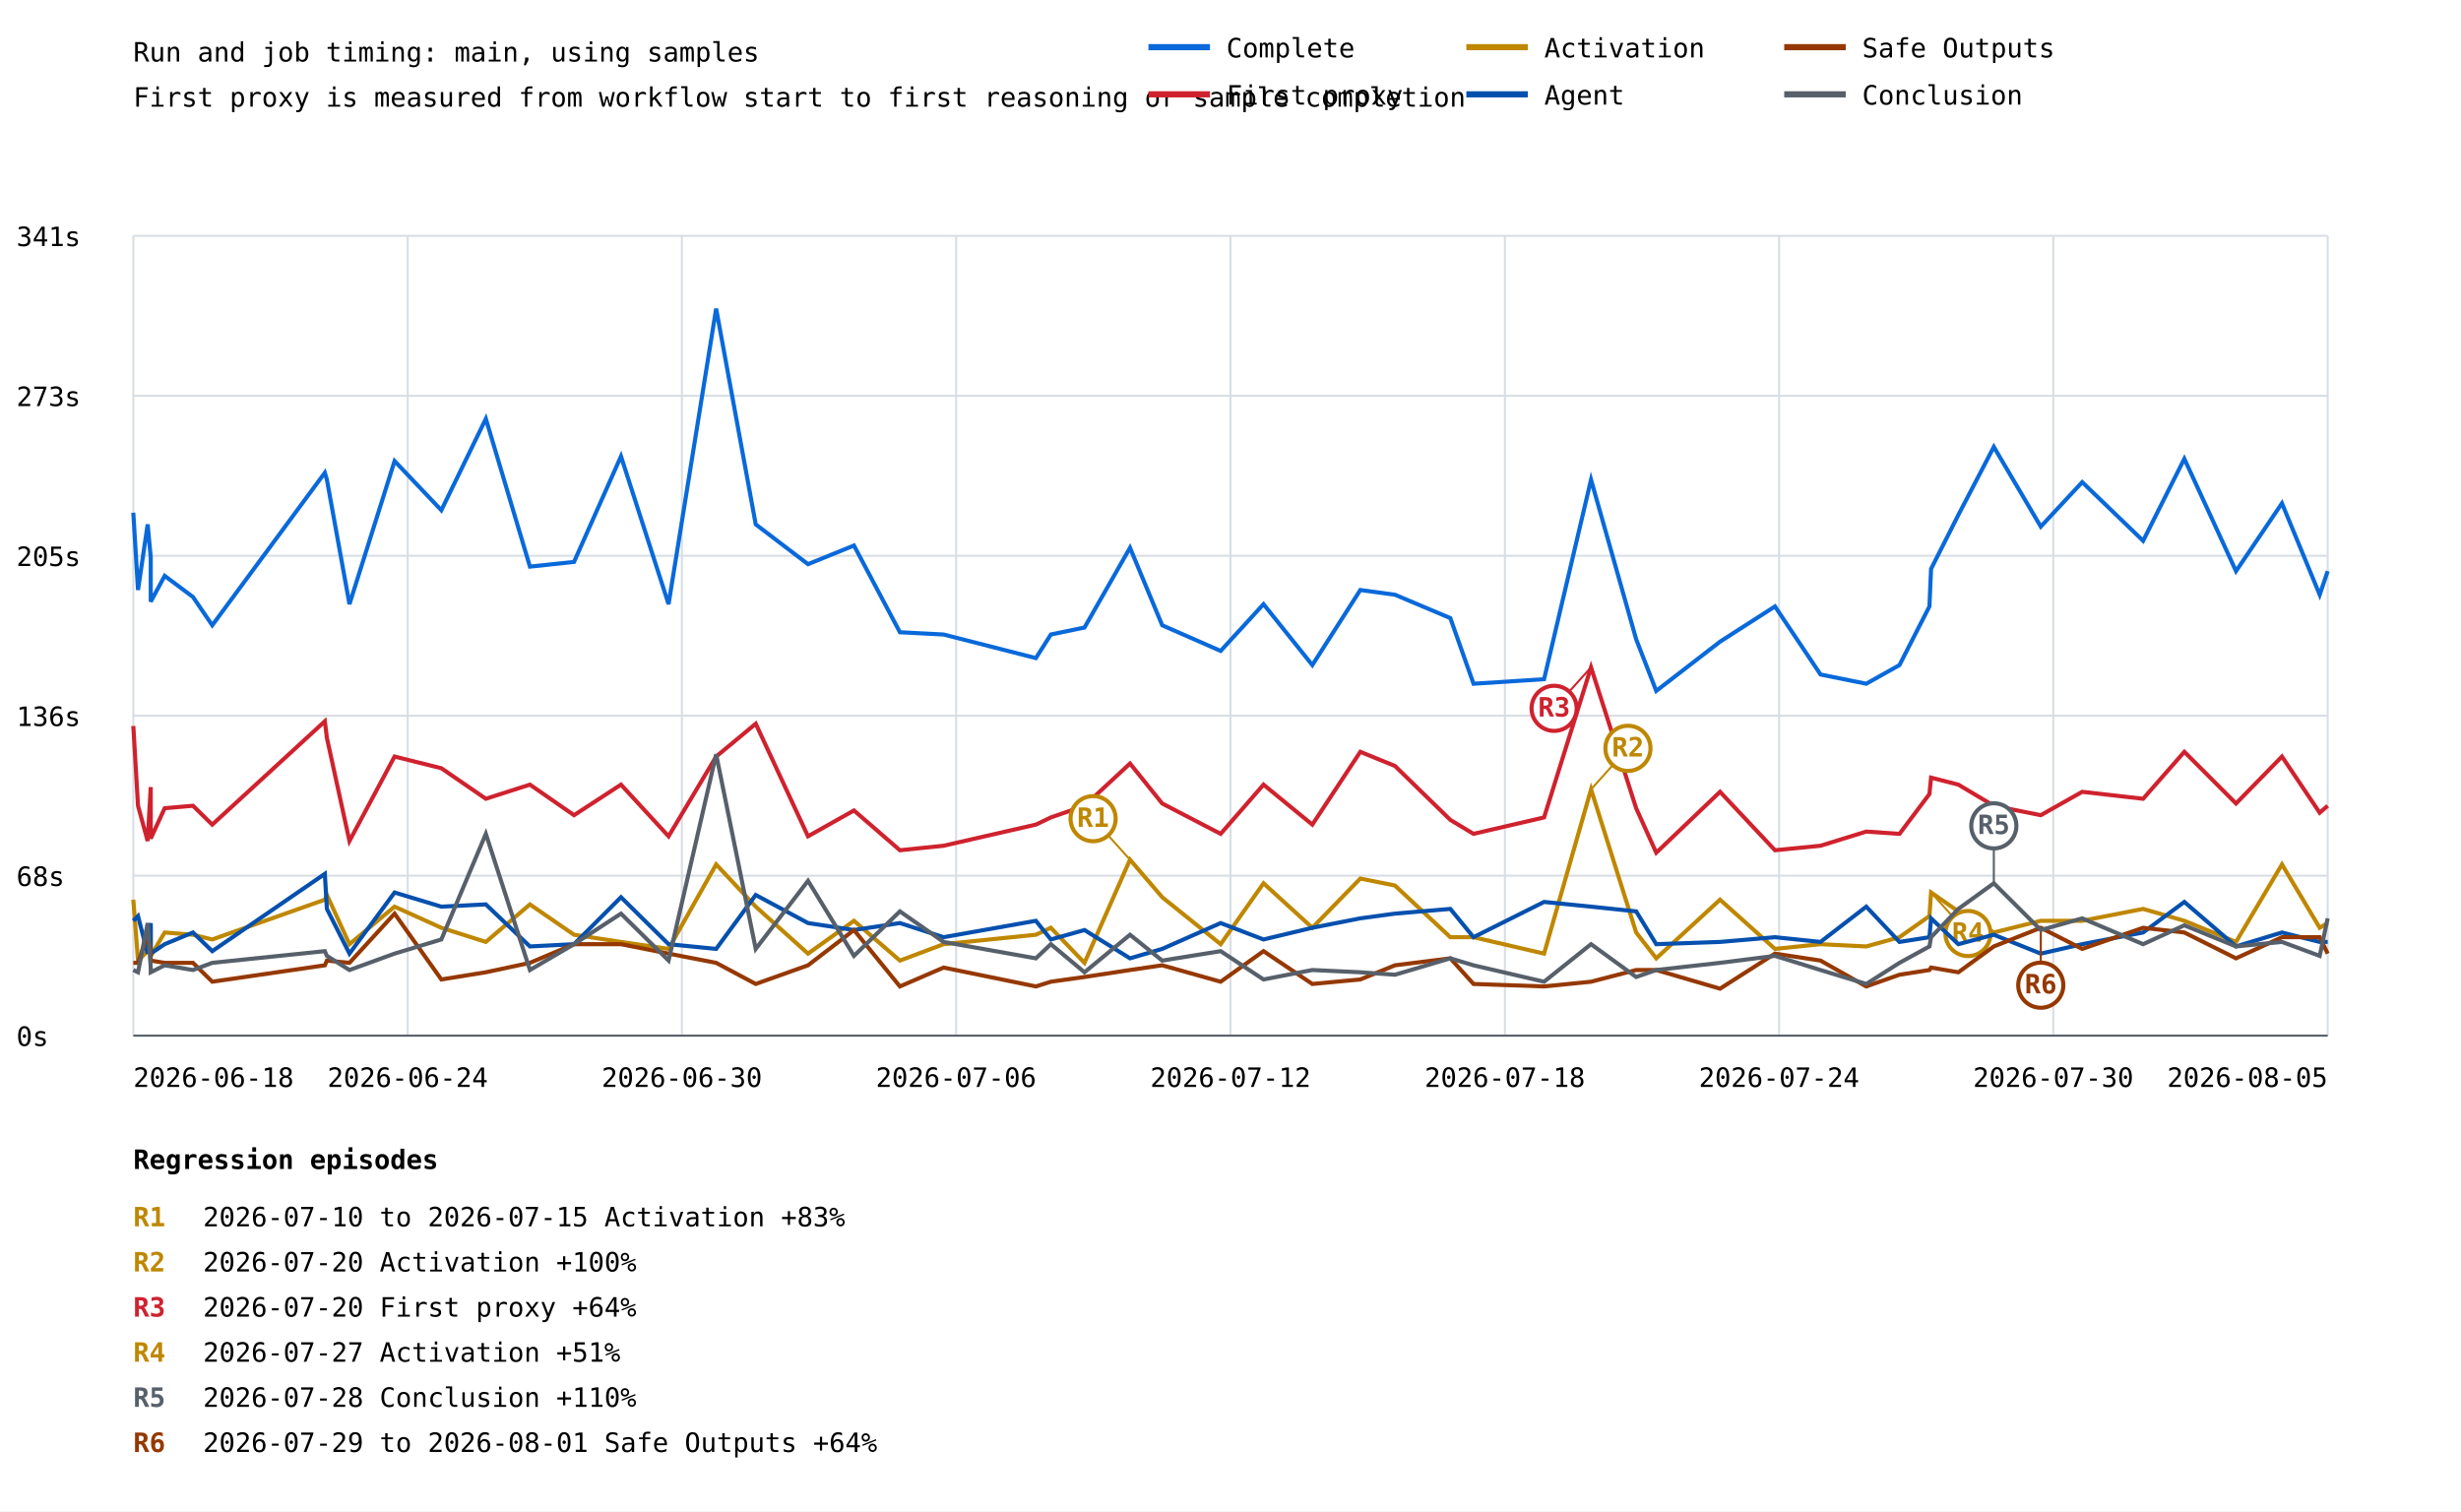
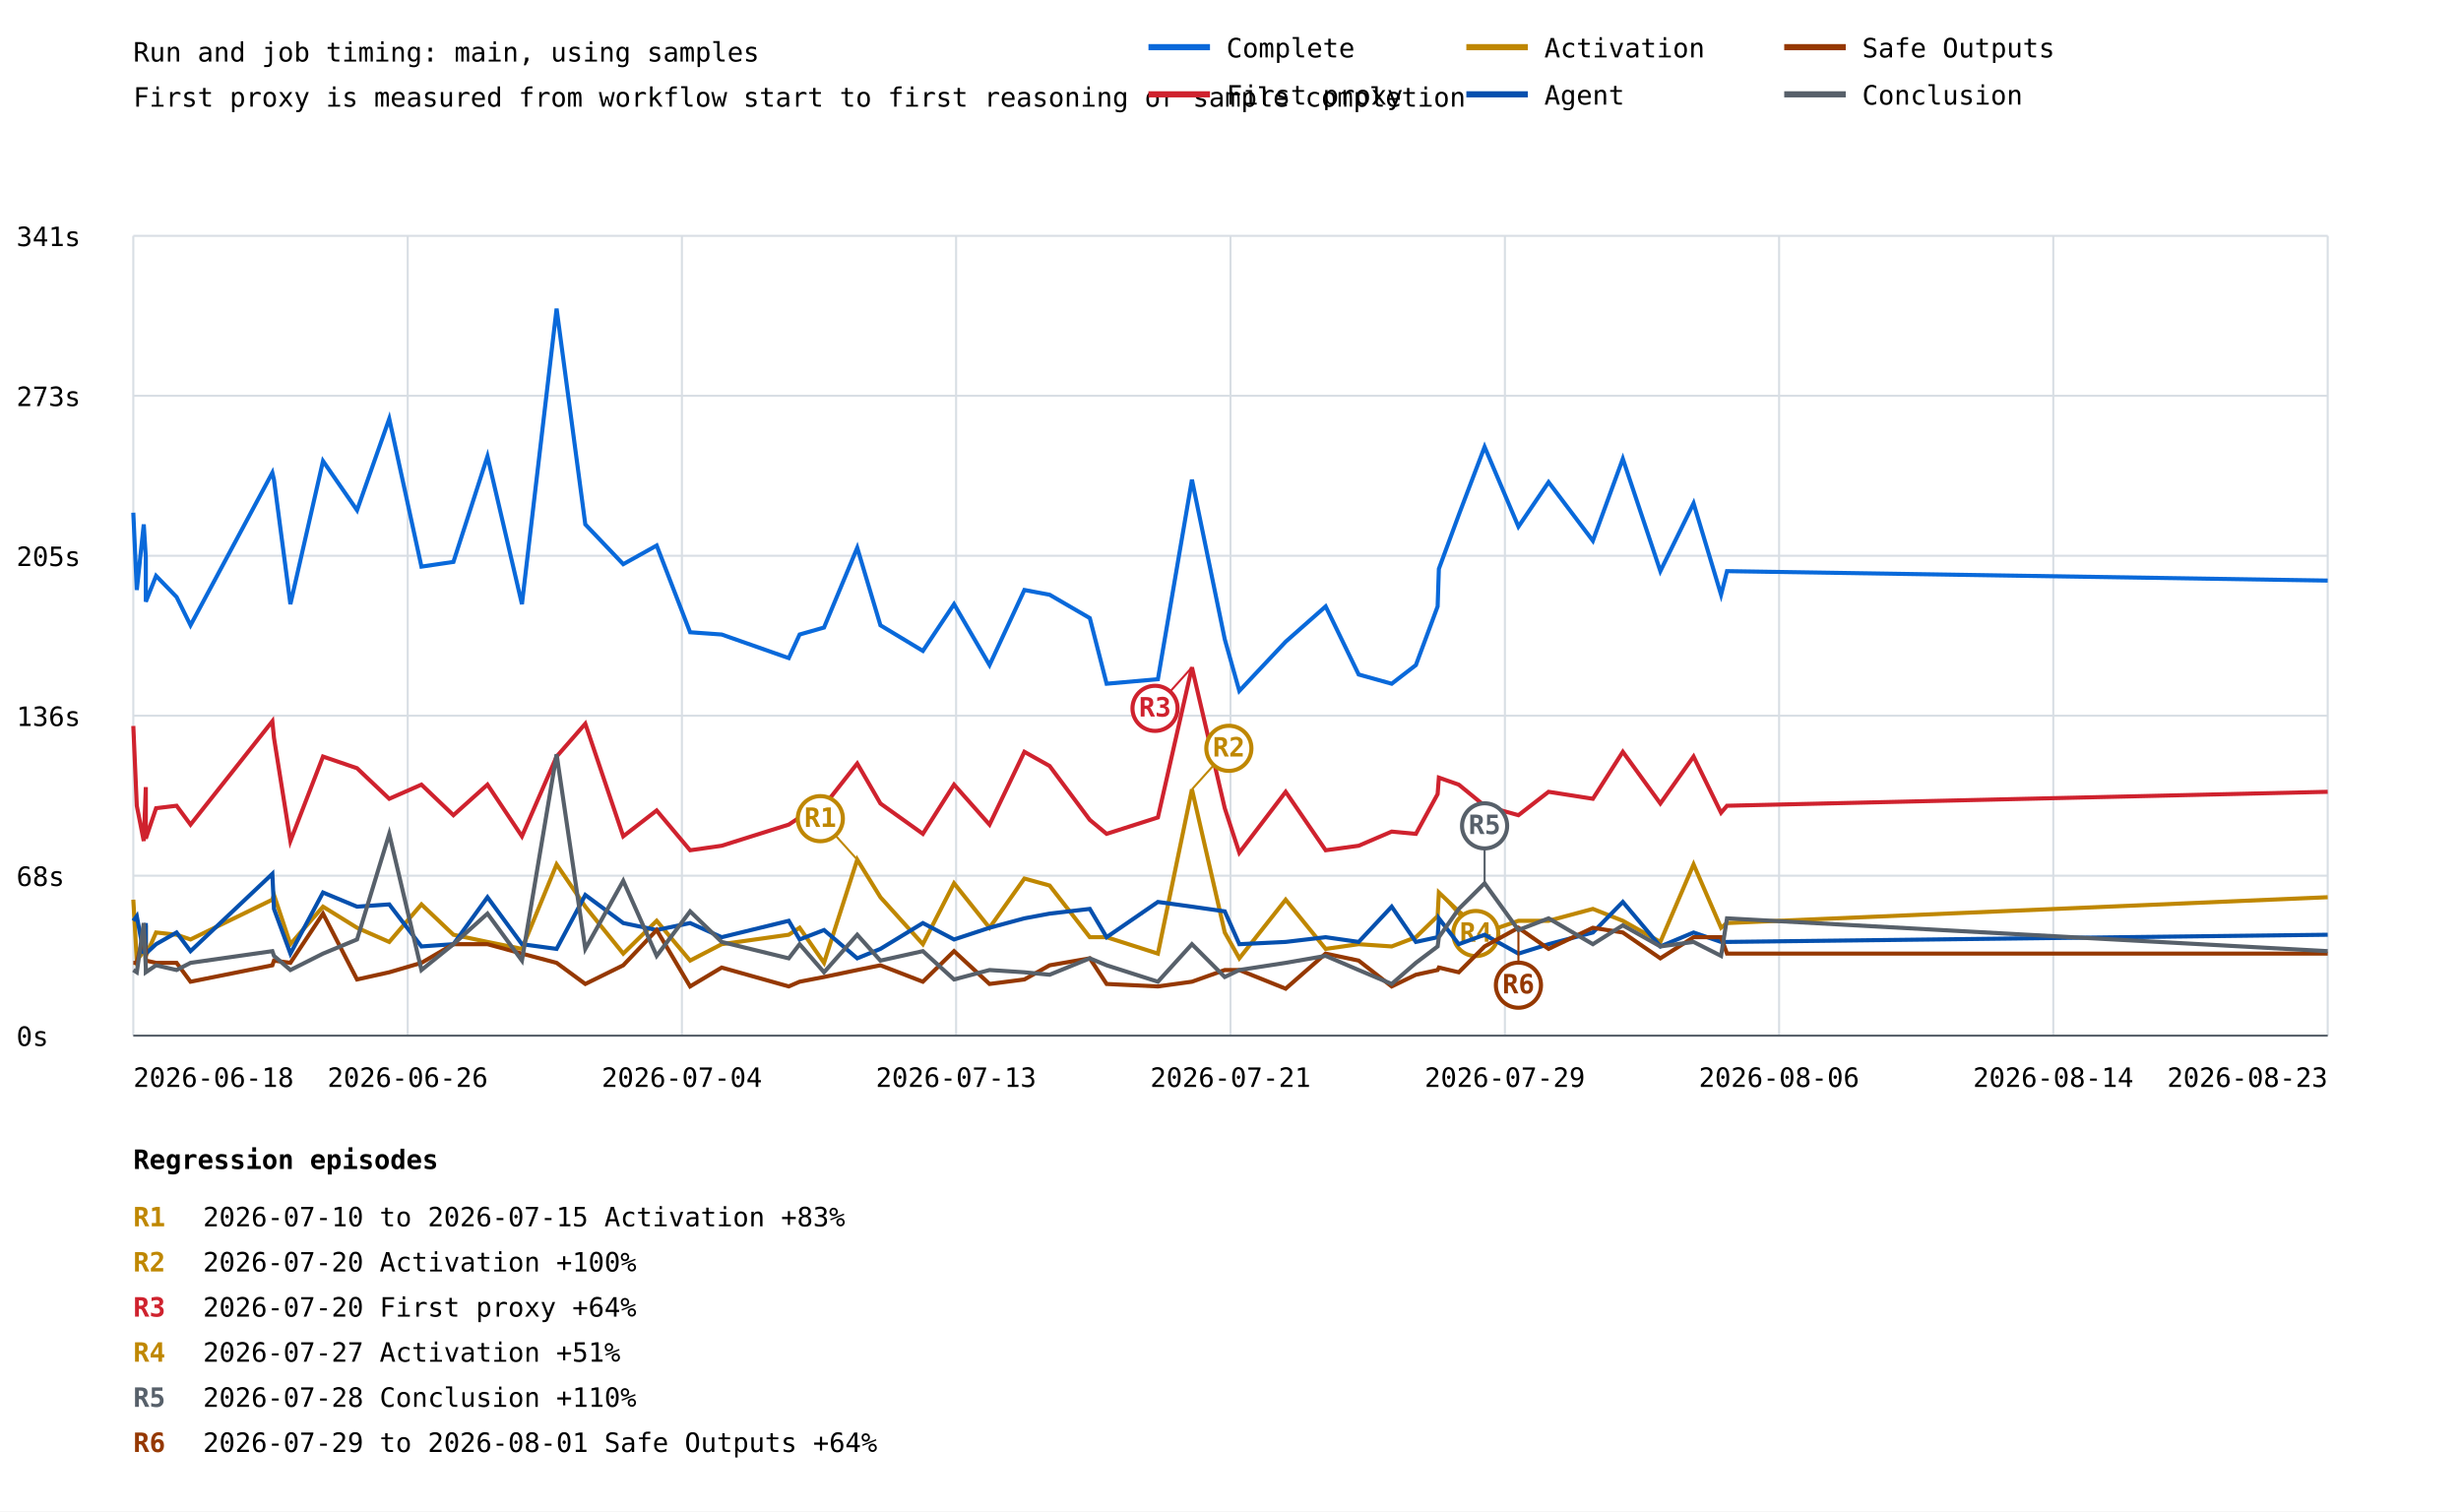
<svg xmlns="http://www.w3.org/2000/svg" width="1200" height="737" viewBox="0 0 1200 737">
  <rect width="100%" height="100%" fill="white" />
  <style>text{font-family:ui-monospace,monospace;font-size:13px}.axis{stroke:#57606a;stroke-width:1}.grid{stroke:#d8dee4;stroke-width:1}</style>
  <text x="65" y="30" font-size="20">Run and job timing: main, using samples</text>
  <text x="65" y="52">First proxy is measured from workflow start to first reasoning or sample completion</text>
  <line class="grid" x1="65" y1="505.0" x2="1135" y2="505.0" />
  <text x="8" y="510.0">0s</text>
  <line class="grid" x1="65" y1="427.0" x2="1135" y2="427.0" />
  <text x="8" y="432.0">68s</text>
  <line class="grid" x1="65" y1="349.0" x2="1135" y2="349.0" />
  <text x="8" y="354.0">136s</text>
  <line class="grid" x1="65" y1="271.0" x2="1135" y2="271.0" />
  <text x="8" y="276.0">205s</text>
  <line class="grid" x1="65" y1="193.0" x2="1135" y2="193.0" />
  <text x="8" y="198.0">273s</text>
  <line class="grid" x1="65" y1="115.0" x2="1135" y2="115.0" />
  <text x="8" y="120.0">341s</text>
  <line class="grid" x1="65.0" y1="115" x2="65.0" y2="505" />
  <line class="grid" x1="198.8" y1="115" x2="198.8" y2="505" />
  <line class="grid" x1="332.5" y1="115" x2="332.5" y2="505" />
  <line class="grid" x1="466.2" y1="115" x2="466.2" y2="505" />
  <line class="grid" x1="600.0" y1="115" x2="600.0" y2="505" />
  <line class="grid" x1="733.8" y1="115" x2="733.8" y2="505" />
  <line class="grid" x1="867.5" y1="115" x2="867.5" y2="505" />
  <line class="grid" x1="1001.2" y1="115" x2="1001.2" y2="505" />
  <line class="grid" x1="1135.0" y1="115" x2="1135.0" y2="505" />
-   <polyline points="65.0,250.0 67.3,287.7 72.0,255.7 73.5,271.7 73.5,293.4 80.3,280.8 94.1,291.1 103.5,304.9 158.4,230.5 159.4,233.9 170.4,294.6 192.4,224.8 215.2,248.8 236.9,204.2 258.4,276.3 279.9,274.0 302.8,222.5 326.0,294.6 349.2,150.5 368.5,255.7 394.0,275.1 416.4,266.0 438.8,308.3 460.1,309.4 505.1,320.9 512.4,309.4 528.8,306.0 551.0,267.1 566.7,304.9 595.2,317.4 616.1,294.6 639.9,324.3 663.3,287.7 680.2,290.0 707.2,301.4 718.5,333.4 752.9,331.2 775.8,233.9 797.8,311.7 807.6,336.9 838.7,312.9 865.5,295.7 887.7,328.9 910.0,333.4 926.2,324.3 940.8,295.7 941.6,277.4 954.9,251.1 972.2,217.9 995.1,256.8 1015.3,235.1 1045.0,263.7 1065.1,223.7 1090.3,278.5 1112.7,245.4 1131.1,290.0 1135.0,278.5" fill="none" stroke="#0969da" stroke-width="2" />
-   <polyline points="65.0,354.0 67.3,392.9 72.0,410.1 73.5,383.8 73.5,408.9 80.3,394.1 94.1,392.9 103.5,402.1 158.4,351.7 159.4,359.8 170.4,410.1 192.4,368.9 215.2,374.6 236.9,389.5 258.4,382.6 279.9,397.5 302.8,382.6 326.0,407.8 349.2,368.9 368.5,352.9 394.0,407.8 416.4,395.2 438.8,414.6 460.1,412.4 505.1,402.1 512.4,398.6 528.8,392.9 551.0,372.3 566.7,391.8 595.2,406.6 616.1,382.6 639.9,402.1 663.3,366.6 680.2,373.5 707.2,399.8 718.5,406.6 752.9,398.6 775.8,325.4 797.8,394.1 807.6,415.8 838.7,386.1 865.5,414.6 887.7,412.4 910.0,405.5 926.2,406.6 940.8,387.2 941.6,379.2 954.9,382.6 972.2,392.9 995.1,397.5 1015.3,386.1 1045.0,389.5 1065.1,366.6 1090.3,391.8 1112.7,368.9 1131.1,396.3 1135.0,392.9" fill="none" stroke="#cf222e" stroke-width="2" />
-   <line x1="775.8" y1="325.4" x2="757.8" y2="345.4" stroke="#cf222e" stroke-width="1" />
-   <circle cx="757.8" cy="345.4" r="11" fill="white" stroke="#cf222e" stroke-width="2" />
-   <text x="757.8" y="349.4" fill="#cf222e" font-size="10" font-weight="bold" text-anchor="middle">R3</text>
-   <polyline points="65.0,438.7 67.3,468.4 72.0,463.8 73.5,451.2 73.5,466.1 80.3,454.7 94.1,455.8 103.5,458.1 158.4,438.7 159.4,436.4 170.4,460.4 192.4,442.1 215.2,452.4 236.9,459.3 258.4,441.0 279.9,455.8 302.8,459.3 326.0,462.7 349.2,421.5 368.5,442.1 394.0,465.0 416.4,449.0 438.8,468.4 460.1,460.4 505.1,455.8 512.4,452.4 528.8,469.5 551.0,419.2 566.7,437.5 595.2,460.4 616.1,430.7 639.9,452.4 663.3,428.4 680.2,431.8 707.2,457.0 718.5,457.0 752.9,465.0 775.8,384.9 797.8,454.7 807.6,467.3 838.7,438.7 865.5,462.7 887.7,460.4 910.0,461.5 926.2,457.0 940.8,446.7 941.6,435.2 954.9,444.4 972.2,454.7 995.1,449.0 1015.3,449.0 1045.0,443.2 1065.1,449.0 1090.3,459.3 1112.7,421.5 1131.1,452.4 1135.0,450.1" fill="none" stroke="#bf8700" stroke-width="2" />
-   <line x1="551.0" y1="419.2" x2="533.0" y2="399.2" stroke="#bf8700" stroke-width="1" />
-   <circle cx="533.0" cy="399.2" r="11" fill="white" stroke="#bf8700" stroke-width="2" />
-   <text x="533.0" y="403.2" fill="#bf8700" font-size="10" font-weight="bold" text-anchor="middle">R1</text>
-   <line x1="775.8" y1="384.9" x2="793.8" y2="364.9" stroke="#bf8700" stroke-width="1" />
-   <circle cx="793.8" cy="364.9" r="11" fill="white" stroke="#bf8700" stroke-width="2" />
-   <text x="793.8" y="368.9" fill="#bf8700" font-size="10" font-weight="bold" text-anchor="middle">R2</text>
-   <line x1="941.6" y1="435.2" x2="959.6" y2="455.2" stroke="#bf8700" stroke-width="1" />
-   <circle cx="959.6" cy="455.2" r="11" fill="white" stroke="#bf8700" stroke-width="2" />
-   <text x="959.6" y="459.2" fill="#bf8700" font-size="10" font-weight="bold" text-anchor="middle">R4</text>
-   <polyline points="65.0,449.0 67.3,446.7 72.0,465.0 73.5,450.1 73.5,465.0 80.3,460.4 94.1,454.7 103.5,463.8 158.4,426.1 159.4,443.2 170.4,465.0 192.4,435.2 215.2,442.1 236.9,441.0 258.4,461.5 279.9,460.4 302.8,437.5 326.0,460.4 349.2,462.7 368.5,436.4 394.0,450.1 416.4,453.5 438.8,450.1 460.1,457.0 505.1,449.0 512.4,458.1 528.8,453.5 551.0,467.3 566.7,462.7 595.2,450.1 616.1,458.1 639.9,452.4 663.3,447.8 680.2,445.5 707.2,443.2 718.5,457.0 752.9,439.8 775.8,442.1 797.8,444.4 807.6,460.4 838.7,459.3 865.5,457.0 887.7,459.3 910.0,442.1 926.2,459.3 940.8,457.0 941.6,447.8 954.9,460.4 972.2,455.8 995.1,465.0 1015.3,460.4 1045.0,454.7 1065.1,439.8 1090.3,461.5 1112.7,454.7 1131.1,459.3 1135.0,459.3" fill="none" stroke="#0550ae" stroke-width="2" />
-   <polyline points="65.0,469.5 67.3,469.5 72.0,455.8 73.5,463.8 73.5,468.4 80.3,469.5 94.1,469.5 103.5,478.7 158.4,470.7 159.4,468.4 170.4,469.5 192.4,445.5 215.2,477.6 236.9,474.1 258.4,469.5 279.9,460.4 302.8,460.4 326.0,465.0 349.2,469.5 368.5,479.8 394.0,470.7 416.4,453.5 438.8,481.0 460.1,471.8 505.1,481.0 512.4,478.7 528.8,476.4 551.0,473.0 566.7,470.7 595.2,478.7 616.1,463.8 639.9,479.8 663.3,477.6 680.2,470.7 707.2,467.3 718.5,479.8 752.9,481.0 775.8,478.7 797.8,473.0 807.6,473.0 838.7,482.1 865.5,465.0 887.7,468.4 910.0,481.0 926.2,475.3 940.8,473.0 941.6,471.8 954.9,474.1 972.2,461.5 995.1,452.4 1015.3,462.7 1045.0,452.4 1065.1,454.7 1090.3,467.3 1112.7,457.0 1131.1,457.0 1135.0,465.0" fill="none" stroke="#953800" stroke-width="2" />
-   <line x1="995.1" y1="452.4" x2="995.1" y2="480.4" stroke="#953800" stroke-width="1" />
-   <circle cx="995.1" cy="480.4" r="11" fill="white" stroke="#953800" stroke-width="2" />
-   <text x="995.1" y="484.4" fill="#953800" font-size="10" font-weight="bold" text-anchor="middle">R6</text>
-   <polyline points="65.0,473.0 67.3,474.1 72.0,450.1 73.5,471.8 73.5,474.1 80.3,470.7 94.1,473.0 103.5,469.5 158.4,463.8 159.4,466.1 170.4,473.0 192.4,465.0 215.2,458.1 236.9,406.6 258.4,473.0 279.9,460.4 302.8,445.5 326.0,468.4 349.2,367.8 368.5,462.7 394.0,429.5 416.4,466.1 438.8,444.4 460.1,459.3 505.1,467.3 512.4,460.4 528.8,474.1 551.0,455.8 566.7,468.4 595.2,463.8 616.1,477.6 639.9,473.0 663.3,474.1 680.2,475.3 707.2,467.3 718.5,470.7 752.9,478.7 775.8,460.4 797.8,476.4 807.6,473.0 838.7,469.5 865.5,466.1 887.7,473.0 910.0,479.8 926.2,469.5 940.8,461.5 941.6,457.0 954.9,443.2 972.2,430.7 995.1,453.5 1015.3,447.8 1045.0,460.4 1065.1,451.2 1090.3,461.5 1112.7,459.3 1131.1,466.1 1135.0,447.8" fill="none" stroke="#57606a" stroke-width="2" />
-   <line x1="972.2" y1="430.7" x2="972.2" y2="402.7" stroke="#57606a" stroke-width="1" />
-   <circle cx="972.2" cy="402.7" r="11" fill="white" stroke="#57606a" stroke-width="2" />
-   <text x="972.2" y="406.7" fill="#57606a" font-size="10" font-weight="bold" text-anchor="middle">R5</text>
+   <polyline points="65.0,250.0 66.7,287.7 70.1,255.7 71.1,271.7 71.1,293.4 76.1,280.8 86.1,291.1 92.9,304.9 132.8,230.5 133.6,233.9 141.6,294.6 157.5,224.8 174.1,248.8 189.8,204.2 205.5,276.3 221.1,274.0 237.7,222.5 254.5,294.6 271.4,150.5 285.4,255.7 303.9,275.1 320.2,266.0 336.5,308.3 351.9,309.4 384.6,320.9 389.9,309.4 401.8,306.0 418.0,267.1 429.3,304.9 450.0,317.4 465.2,294.6 482.5,324.3 499.5,287.7 511.8,290.0 531.4,301.4 539.6,333.4 564.6,331.2 581.2,233.9 597.2,311.7 604.3,336.9 626.9,312.9 646.4,295.7 662.5,328.9 678.6,333.4 690.4,324.3 701.0,295.7 701.6,277.4 711.3,251.1 723.9,217.9 740.4,256.8 755.1,235.1 776.7,263.7 791.3,223.7 809.6,278.5 825.8,245.4 839.2,290.0 842.1,278.5 1135.0,283.1" fill="none" stroke="#0969da" stroke-width="2" />
+   <polyline points="65.0,354.0 66.7,392.9 70.1,410.1 71.1,383.8 71.1,408.9 76.1,394.1 86.1,392.9 92.9,402.1 132.8,351.7 133.6,359.8 141.6,410.1 157.5,368.9 174.1,374.6 189.8,389.5 205.5,382.6 221.1,397.5 237.7,382.6 254.5,407.8 271.4,368.9 285.4,352.9 303.9,407.8 320.2,395.2 336.5,414.6 351.9,412.4 384.6,402.1 389.9,398.6 401.8,392.9 418.0,372.3 429.3,391.8 450.0,406.6 465.2,382.6 482.5,402.1 499.5,366.6 511.8,373.5 531.4,399.8 539.6,406.6 564.6,398.6 581.2,325.4 597.2,394.1 604.3,415.8 626.9,386.1 646.4,414.6 662.5,412.4 678.6,405.5 690.4,406.6 701.0,387.2 701.6,379.2 711.3,382.6 723.9,392.9 740.4,397.5 755.1,386.1 776.7,389.5 791.3,366.6 809.6,391.8 825.8,368.9 839.2,396.3 842.1,392.9 1135.0,386.1" fill="none" stroke="#cf222e" stroke-width="2" />
+   <line x1="581.2" y1="325.4" x2="563.2" y2="345.4" stroke="#cf222e" stroke-width="1" />
+   <circle cx="563.2" cy="345.4" r="11" fill="white" stroke="#cf222e" stroke-width="2" />
+   <text x="563.2" y="349.4" fill="#cf222e" font-size="10" font-weight="bold" text-anchor="middle">R3</text>
+   <polyline points="65.0,438.7 66.7,468.4 70.1,463.8 71.1,451.2 71.1,466.1 76.1,454.7 86.1,455.8 92.9,458.1 132.8,438.7 133.6,436.4 141.6,460.4 157.5,442.1 174.1,452.4 189.8,459.3 205.5,441.0 221.1,455.8 237.7,459.3 254.5,462.7 271.4,421.5 285.4,442.1 303.9,465.0 320.2,449.0 336.5,468.4 351.9,460.4 384.6,455.8 389.9,452.4 401.8,469.5 418.0,419.2 429.3,437.5 450.0,460.4 465.2,430.7 482.5,452.4 499.5,428.4 511.8,431.8 531.4,457.0 539.6,457.0 564.6,465.0 581.2,384.9 597.2,454.7 604.3,467.3 626.9,438.7 646.4,462.7 662.5,460.4 678.6,461.5 690.4,457.0 701.0,446.7 701.6,435.2 711.3,444.4 723.9,454.7 740.4,449.0 755.1,449.0 776.7,443.2 791.3,449.0 809.6,459.3 825.8,421.5 839.2,452.4 842.1,450.1 1135.0,437.5" fill="none" stroke="#bf8700" stroke-width="2" />
+   <line x1="418.0" y1="419.2" x2="400.0" y2="399.2" stroke="#bf8700" stroke-width="1" />
+   <circle cx="400.0" cy="399.2" r="11" fill="white" stroke="#bf8700" stroke-width="2" />
+   <text x="400.0" y="403.2" fill="#bf8700" font-size="10" font-weight="bold" text-anchor="middle">R1</text>
+   <line x1="581.2" y1="384.9" x2="599.2" y2="364.9" stroke="#bf8700" stroke-width="1" />
+   <circle cx="599.2" cy="364.9" r="11" fill="white" stroke="#bf8700" stroke-width="2" />
+   <text x="599.2" y="368.9" fill="#bf8700" font-size="10" font-weight="bold" text-anchor="middle">R2</text>
+   <line x1="701.6" y1="435.2" x2="719.6" y2="455.2" stroke="#bf8700" stroke-width="1" />
+   <circle cx="719.6" cy="455.2" r="11" fill="white" stroke="#bf8700" stroke-width="2" />
+   <text x="719.6" y="459.2" fill="#bf8700" font-size="10" font-weight="bold" text-anchor="middle">R4</text>
+   <polyline points="65.0,449.0 66.7,446.7 70.1,465.0 71.1,450.1 71.1,465.0 76.1,460.4 86.1,454.7 92.9,463.8 132.8,426.1 133.6,443.2 141.6,465.0 157.5,435.2 174.1,442.1 189.8,441.0 205.5,461.5 221.1,460.4 237.7,437.5 254.5,460.4 271.4,462.7 285.4,436.4 303.9,450.1 320.2,453.5 336.5,450.1 351.9,457.0 384.6,449.0 389.9,458.1 401.8,453.5 418.0,467.3 429.3,462.7 450.0,450.1 465.2,458.1 482.5,452.4 499.5,447.8 511.8,445.5 531.4,443.2 539.6,457.0 564.6,439.8 581.2,442.1 597.2,444.4 604.3,460.4 626.9,459.3 646.4,457.0 662.5,459.3 678.6,442.1 690.4,459.3 701.0,457.0 701.6,447.8 711.3,460.4 723.9,455.8 740.4,465.0 755.1,460.4 776.7,454.7 791.3,439.8 809.6,461.5 825.8,454.7 839.2,459.3 842.1,459.3 1135.0,455.8" fill="none" stroke="#0550ae" stroke-width="2" />
+   <polyline points="65.0,469.5 66.7,469.5 70.1,455.8 71.1,463.8 71.1,468.4 76.1,469.5 86.1,469.5 92.9,478.7 132.8,470.7 133.6,468.4 141.6,469.5 157.5,445.5 174.1,477.6 189.8,474.1 205.5,469.5 221.1,460.4 237.7,460.4 254.5,465.0 271.4,469.5 285.4,479.8 303.9,470.7 320.2,453.5 336.5,481.0 351.9,471.8 384.6,481.0 389.9,478.7 401.8,476.4 418.0,473.0 429.3,470.7 450.0,478.7 465.2,463.8 482.5,479.8 499.5,477.6 511.8,470.7 531.4,467.3 539.6,479.8 564.6,481.0 581.2,478.7 597.2,473.0 604.3,473.0 626.9,482.1 646.4,465.0 662.5,468.4 678.6,481.0 690.4,475.3 701.0,473.0 701.6,471.8 711.3,474.1 723.9,461.5 740.4,452.4 755.1,462.7 776.7,452.4 791.3,454.7 809.6,467.3 825.8,457.0 839.2,457.0 842.1,465.0 1135.0,465.0" fill="none" stroke="#953800" stroke-width="2" />
+   <line x1="740.4" y1="452.4" x2="740.4" y2="480.4" stroke="#953800" stroke-width="1" />
+   <circle cx="740.4" cy="480.4" r="11" fill="white" stroke="#953800" stroke-width="2" />
+   <text x="740.4" y="484.4" fill="#953800" font-size="10" font-weight="bold" text-anchor="middle">R6</text>
+   <polyline points="65.0,473.0 66.7,474.1 70.1,450.1 71.1,471.8 71.1,474.1 76.1,470.7 86.1,473.0 92.9,469.5 132.8,463.8 133.6,466.1 141.6,473.0 157.5,465.0 174.1,458.1 189.8,406.6 205.5,473.0 221.1,460.4 237.7,445.5 254.5,468.4 271.4,367.8 285.4,462.7 303.9,429.5 320.2,466.1 336.5,444.4 351.9,459.3 384.6,467.3 389.9,460.4 401.8,474.1 418.0,455.8 429.3,468.4 450.0,463.8 465.2,477.6 482.5,473.0 499.5,474.1 511.8,475.3 531.4,467.3 539.6,470.7 564.6,478.7 581.2,460.4 597.2,476.4 604.3,473.0 626.9,469.5 646.4,466.1 662.5,473.0 678.6,479.8 690.4,469.5 701.0,461.5 701.6,457.0 711.3,443.2 723.9,430.7 740.4,453.5 755.1,447.8 776.7,460.4 791.3,451.2 809.6,461.5 825.8,459.3 839.2,466.1 842.1,447.8 1135.0,463.8" fill="none" stroke="#57606a" stroke-width="2" />
+   <line x1="723.9" y1="430.7" x2="723.9" y2="402.7" stroke="#57606a" stroke-width="1" />
+   <circle cx="723.9" cy="402.7" r="11" fill="white" stroke="#57606a" stroke-width="2" />
+   <text x="723.9" y="406.7" fill="#57606a" font-size="10" font-weight="bold" text-anchor="middle">R5</text>
  <text x="65.0" y="530" text-anchor="start">2026-06-18</text>
-   <text x="198.8" y="530" text-anchor="middle">2026-06-24</text>
-   <text x="332.5" y="530" text-anchor="middle">2026-06-30</text>
-   <text x="466.2" y="530" text-anchor="middle">2026-07-06</text>
-   <text x="600.0" y="530" text-anchor="middle">2026-07-12</text>
-   <text x="733.8" y="530" text-anchor="middle">2026-07-18</text>
-   <text x="867.5" y="530" text-anchor="middle">2026-07-24</text>
-   <text x="1001.2" y="530" text-anchor="middle">2026-07-30</text>
-   <text x="1135.0" y="530" text-anchor="end">2026-08-05</text>
+   <text x="198.8" y="530" text-anchor="middle">2026-06-26</text>
+   <text x="332.5" y="530" text-anchor="middle">2026-07-04</text>
+   <text x="466.2" y="530" text-anchor="middle">2026-07-13</text>
+   <text x="600.0" y="530" text-anchor="middle">2026-07-21</text>
+   <text x="733.8" y="530" text-anchor="middle">2026-07-29</text>
+   <text x="867.5" y="530" text-anchor="middle">2026-08-06</text>
+   <text x="1001.2" y="530" text-anchor="middle">2026-08-14</text>
+   <text x="1135.0" y="530" text-anchor="end">2026-08-23</text>
  <line class="axis" x1="65" y1="505" x2="1135" y2="505" />
  <line x1="560" y1="23" x2="590" y2="23" stroke="#0969da" stroke-width="3" />
  <text x="598" y="28">Complete</text>
  <line x1="560" y1="46" x2="590" y2="46" stroke="#cf222e" stroke-width="3" />
  <text x="598" y="51">First proxy</text>
  <line x1="715" y1="23" x2="745" y2="23" stroke="#bf8700" stroke-width="3" />
  <text x="753" y="28">Activation</text>
  <line x1="715" y1="46" x2="745" y2="46" stroke="#0550ae" stroke-width="3" />
  <text x="753" y="51">Agent</text>
  <line x1="870" y1="23" x2="900" y2="23" stroke="#953800" stroke-width="3" />
  <text x="908" y="28">Safe Outputs</text>
  <line x1="870" y1="46" x2="900" y2="46" stroke="#57606a" stroke-width="3" />
  <text x="908" y="51">Conclusion</text>
  <text x="65" y="570" font-size="16" font-weight="bold">Regression episodes</text>
  <text x="65" y="598" fill="#bf8700" font-weight="bold">R1</text>
  <text x="99" y="598">2026-07-10 to 2026-07-15  Activation  +83%</text>
  <text x="65" y="620" fill="#bf8700" font-weight="bold">R2</text>
  <text x="99" y="620">2026-07-20  Activation  +100%</text>
  <text x="65" y="642" fill="#cf222e" font-weight="bold">R3</text>
  <text x="99" y="642">2026-07-20  First proxy  +64%</text>
  <text x="65" y="664" fill="#bf8700" font-weight="bold">R4</text>
  <text x="99" y="664">2026-07-27  Activation  +51%</text>
  <text x="65" y="686" fill="#57606a" font-weight="bold">R5</text>
  <text x="99" y="686">2026-07-28  Conclusion  +110%</text>
  <text x="65" y="708" fill="#953800" font-weight="bold">R6</text>
  <text x="99" y="708">2026-07-29 to 2026-08-01  Safe Outputs  +64%</text>
</svg>
